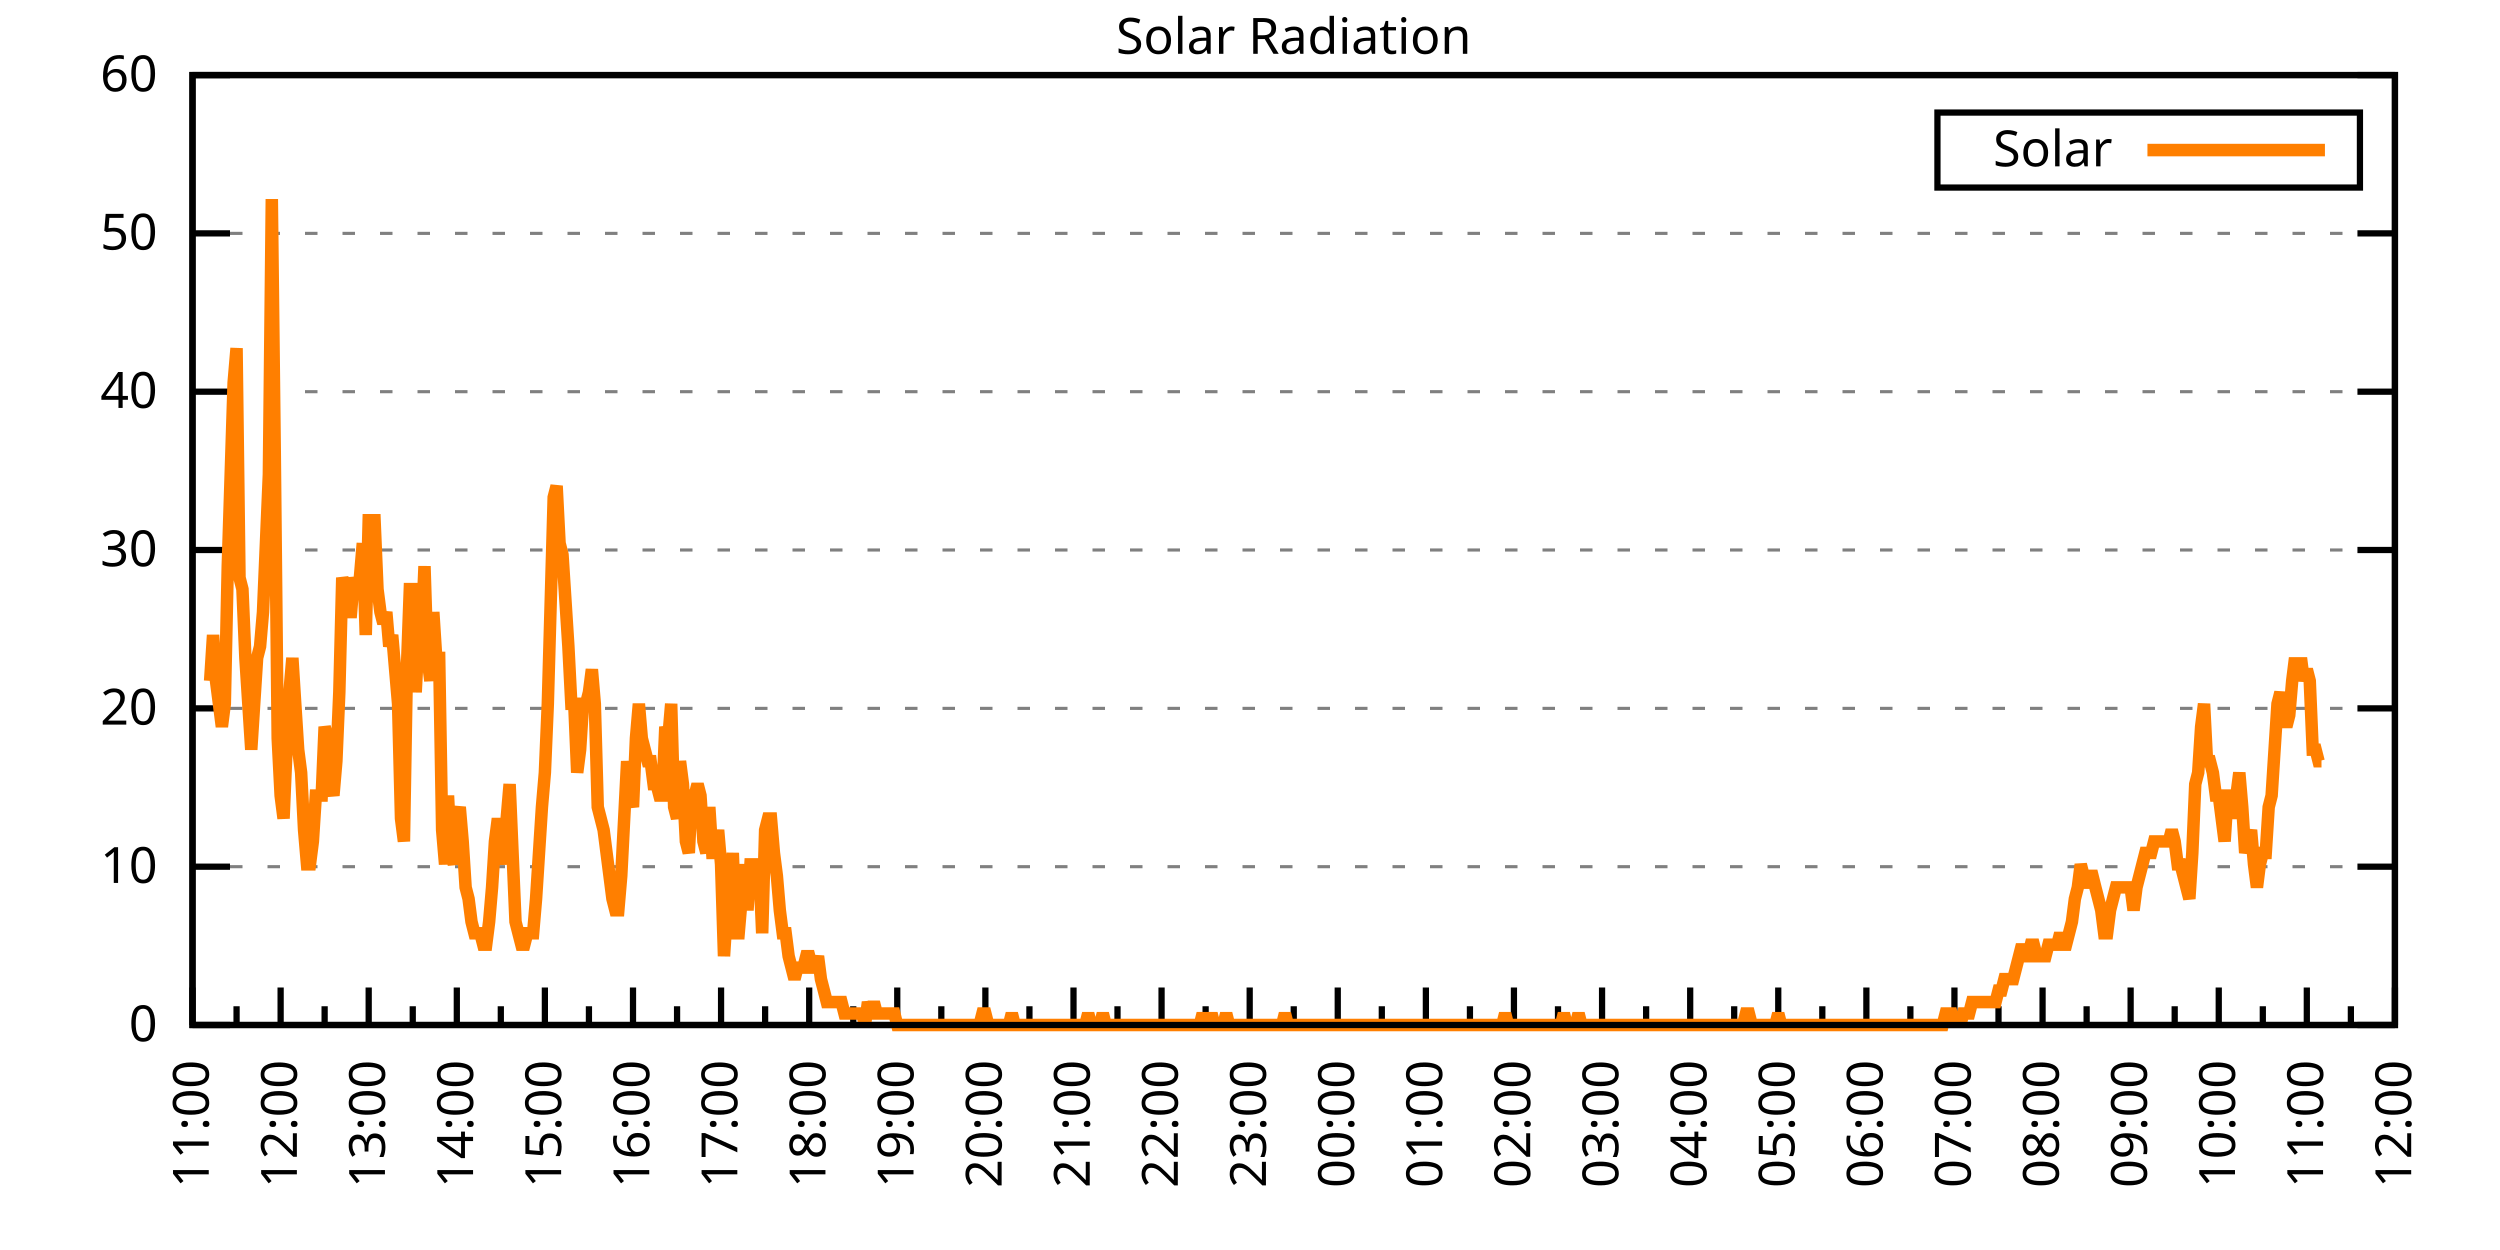
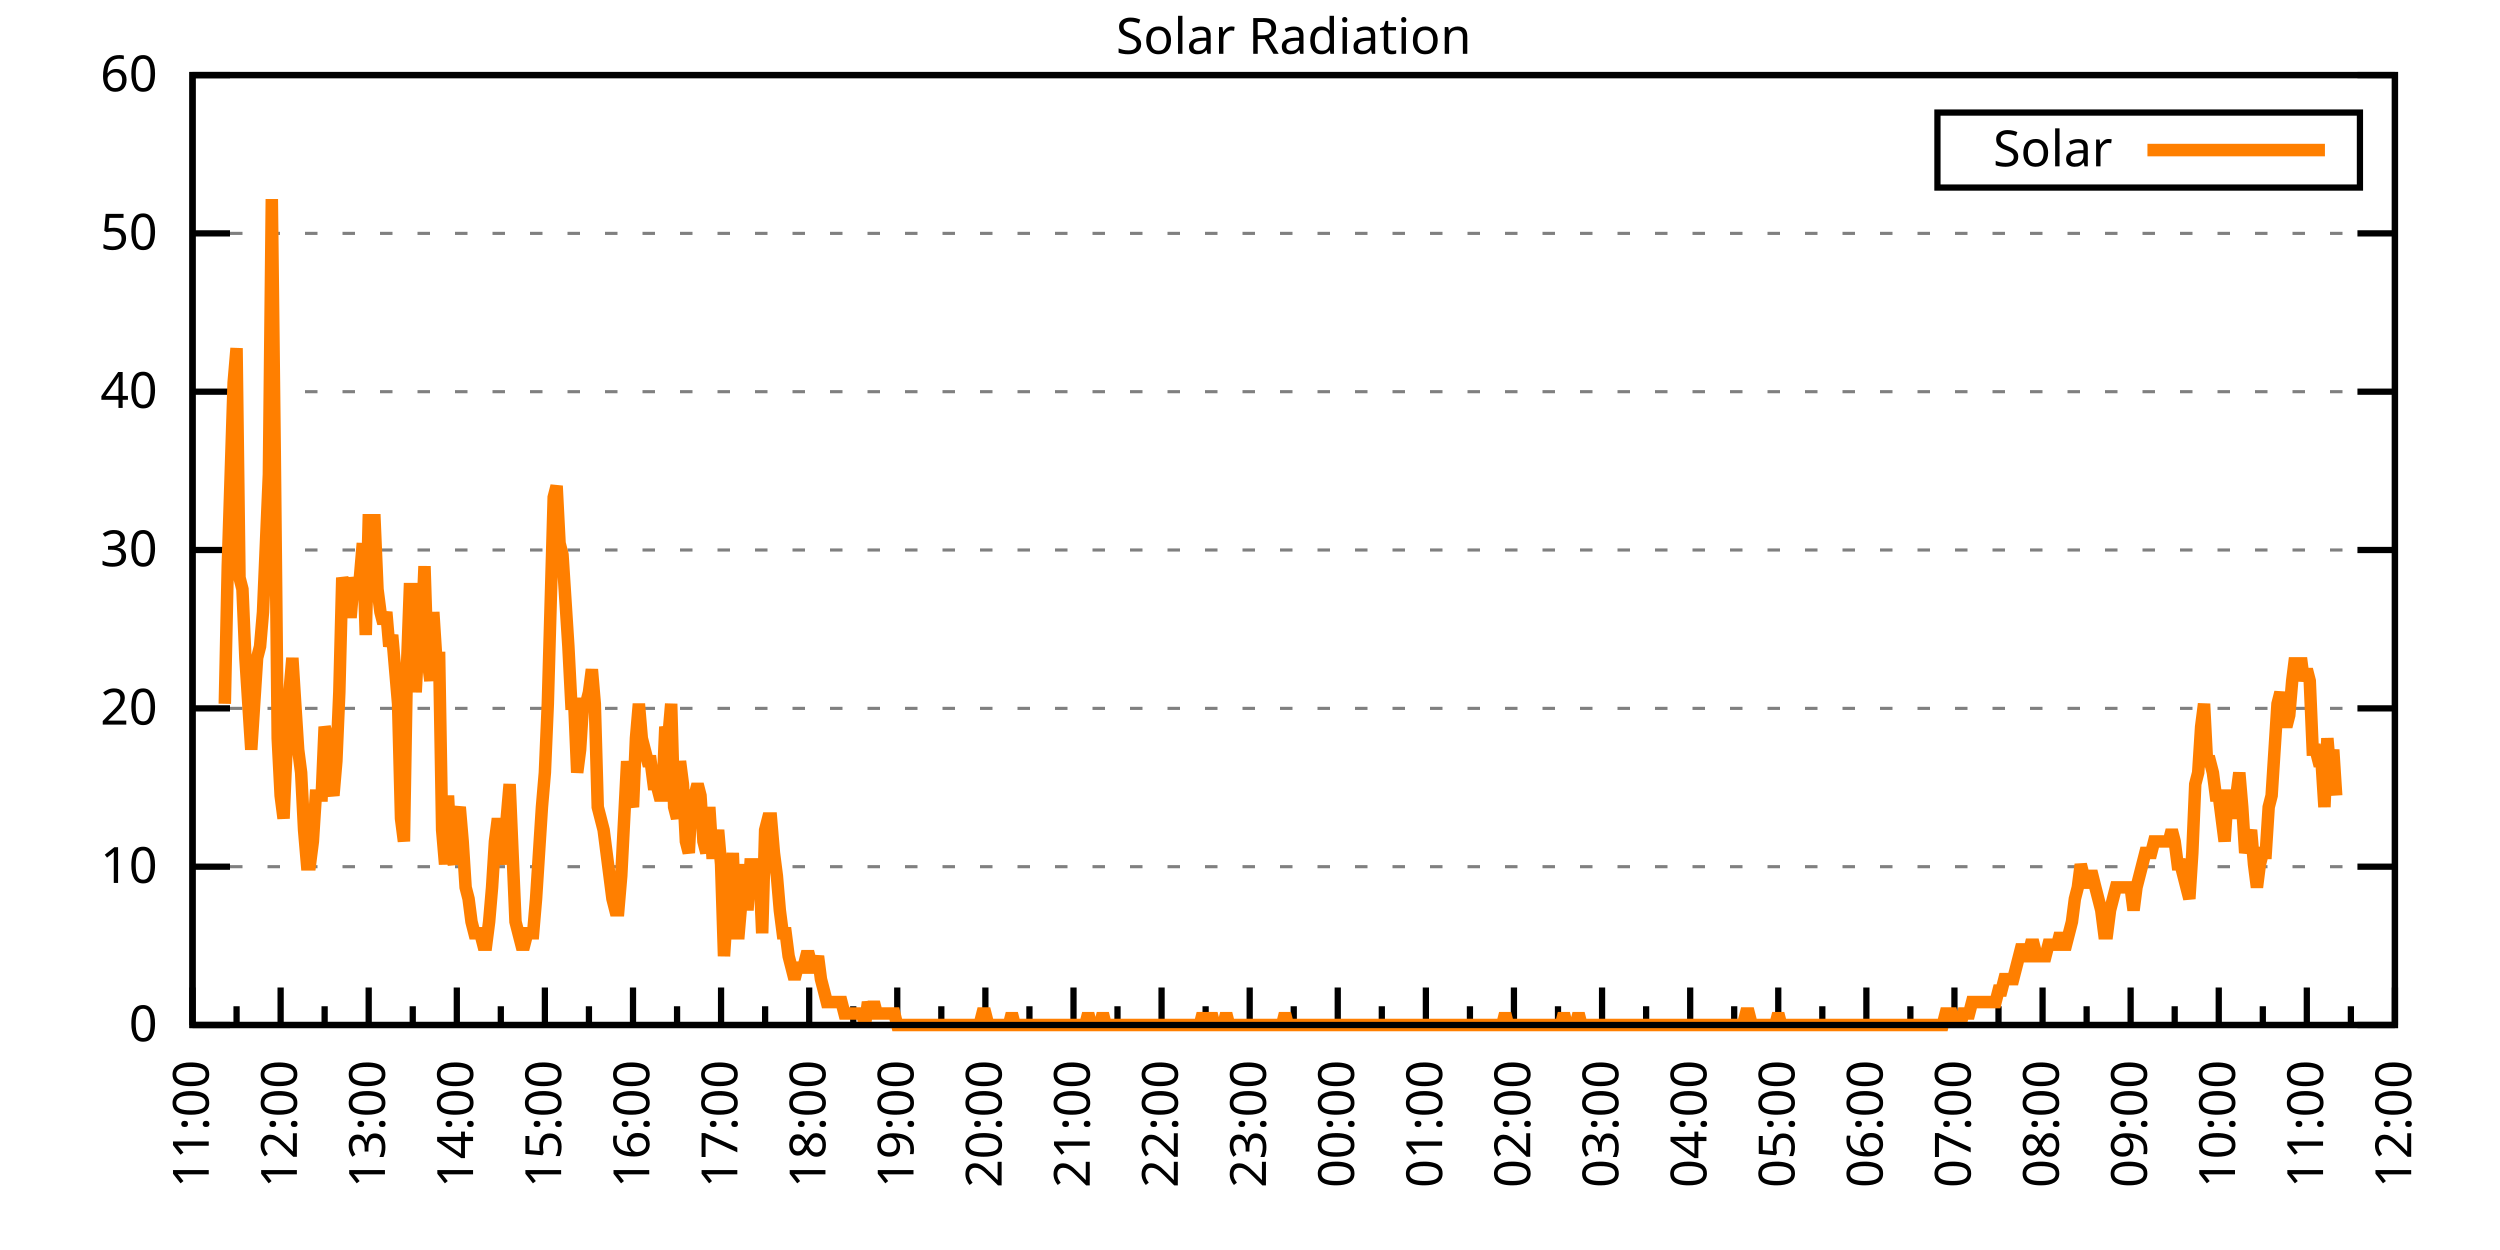
<svg xmlns="http://www.w3.org/2000/svg" xmlns:xlink="http://www.w3.org/1999/xlink" width="400" height="200" viewBox="0 0 400 200">
  <g id="gnuplot_canvas">
    <rect x="0" y="0" width="400" height="200" fill="none" />
    <defs>
      <circle id="gpDot" r="0.5" stroke-width="0.5" stroke="currentColor" />
      <path id="gpPt0" stroke-width="0.333" stroke="currentColor" d="M-1,0 h2 M0,-1 v2" />
      <path id="gpPt1" stroke-width="0.333" stroke="currentColor" d="M-1,-1 L1,1 M1,-1 L-1,1" />
      <path id="gpPt2" stroke-width="0.333" stroke="currentColor" d="M-1,0 L1,0 M0,-1 L0,1 M-1,-1 L1,1 M-1,1 L1,-1" />
      <rect id="gpPt3" stroke-width="0.333" stroke="currentColor" x="-1" y="-1" width="2" height="2" />
      <rect id="gpPt4" stroke-width="0.333" stroke="currentColor" fill="currentColor" x="-1" y="-1" width="2" height="2" />
      <circle id="gpPt5" stroke-width="0.333" stroke="currentColor" cx="0" cy="0" r="1" />
      <use xlink:href="#gpPt5" id="gpPt6" fill="currentColor" stroke="none" />
      <path id="gpPt7" stroke-width="0.333" stroke="currentColor" d="M0,-1.33 L-1.33,0.67 L1.33,0.67 z" />
      <use xlink:href="#gpPt7" id="gpPt8" fill="currentColor" stroke="none" />
      <use xlink:href="#gpPt7" id="gpPt9" stroke="currentColor" transform="rotate(180)" />
      <use xlink:href="#gpPt9" id="gpPt10" fill="currentColor" stroke="none" />
      <use xlink:href="#gpPt3" id="gpPt11" stroke="currentColor" transform="rotate(45)" />
      <use xlink:href="#gpPt11" id="gpPt12" fill="currentColor" stroke="none" />
      <path id="gpPt13" stroke-width="0.333" stroke="currentColor" d="M0,1.330 L1.265,0.411 L0.782,-1.067 L-0.782,-1.076 L-1.265,0.411 z" />
      <use xlink:href="#gpPt13" id="gpPt14" fill="currentColor" stroke="none" />
      <filter id="textbox" filterUnits="objectBoundingBox" x="0" y="0" height="1" width="1">
        <feFlood flood-color="white" flood-opacity="1" result="bgnd" />
        <feComposite in="SourceGraphic" in2="bgnd" operator="atop" />
      </filter>
      <filter id="greybox" filterUnits="objectBoundingBox" x="0" y="0" height="1" width="1">
        <feFlood flood-color="lightgrey" flood-opacity="1" result="grey" />
        <feComposite in="SourceGraphic" in2="grey" operator="atop" />
      </filter>
    </defs>
    <g fill="none" color="white" stroke="currentColor" stroke-width="1.00" stroke-linecap="butt" stroke-linejoin="miter">
</g>
    <g fill="none" color="black" stroke="currentColor" stroke-width="1.00" stroke-linecap="butt" stroke-linejoin="miter">
      <g stroke="none" shape-rendering="crispEdges">
        <polygon fill="rgb(255, 255, 255)" points="30.80,164.00 383.18,164.00 383.18,12.02 30.80,12.02 " />
      </g>
    </g>
    <g fill="none" color="black" stroke="currentColor" stroke-width="1.00" stroke-linecap="butt" stroke-linejoin="miter">
</g>
    <g fill="none" color="black" stroke="black" stroke-width="0.50" stroke-linecap="butt" stroke-linejoin="miter">
</g>
    <g fill="none" color="gray" stroke="currentColor" stroke-width="0.50" stroke-linecap="butt" stroke-linejoin="miter">
      <path stroke="gray" stroke-dasharray="2,4" class="gridline" d="M30.80,164.00 L383.19,164.00  " />
    </g>
    <g fill="none" color="gray" stroke="gray" stroke-width="1.00" stroke-linecap="butt" stroke-linejoin="miter">
</g>
    <g fill="none" color="black" stroke="currentColor" stroke-width="1.00" stroke-linecap="butt" stroke-linejoin="miter">
      <path stroke="black" d="M30.80,164.00 L36.80,164.00 M383.19,164.00 L377.19,164.00  " />
      <g transform="translate(25.20,166.60)" stroke="none" fill="black" font-family="Sans" font-size="8.00" text-anchor="end">
        <text>
          <tspan font-family="Sans"> 0</tspan>
        </text>
      </g>
    </g>
    <g fill="none" color="black" stroke="currentColor" stroke-width="1.00" stroke-linecap="butt" stroke-linejoin="miter">
</g>
    <g fill="none" color="black" stroke="black" stroke-width="0.50" stroke-linecap="butt" stroke-linejoin="miter">
</g>
    <g fill="none" color="gray" stroke="currentColor" stroke-width="0.50" stroke-linecap="butt" stroke-linejoin="miter">
      <path stroke="gray" stroke-dasharray="2,4" class="gridline" d="M30.80,138.67 L383.19,138.67  " />
    </g>
    <g fill="none" color="gray" stroke="gray" stroke-width="1.00" stroke-linecap="butt" stroke-linejoin="miter">
</g>
    <g fill="none" color="black" stroke="currentColor" stroke-width="1.00" stroke-linecap="butt" stroke-linejoin="miter">
      <path stroke="black" d="M30.80,138.67 L36.80,138.67 M383.19,138.67 L377.19,138.67  " />
      <g transform="translate(25.20,141.27)" stroke="none" fill="black" font-family="Sans" font-size="8.00" text-anchor="end">
        <text>
          <tspan font-family="Sans"> 10</tspan>
        </text>
      </g>
    </g>
    <g fill="none" color="black" stroke="currentColor" stroke-width="1.00" stroke-linecap="butt" stroke-linejoin="miter">
</g>
    <g fill="none" color="black" stroke="black" stroke-width="0.50" stroke-linecap="butt" stroke-linejoin="miter">
</g>
    <g fill="none" color="gray" stroke="currentColor" stroke-width="0.50" stroke-linecap="butt" stroke-linejoin="miter">
      <path stroke="gray" stroke-dasharray="2,4" class="gridline" d="M30.80,113.34 L383.19,113.34  " />
    </g>
    <g fill="none" color="gray" stroke="gray" stroke-width="1.00" stroke-linecap="butt" stroke-linejoin="miter">
</g>
    <g fill="none" color="black" stroke="currentColor" stroke-width="1.00" stroke-linecap="butt" stroke-linejoin="miter">
      <path stroke="black" d="M30.80,113.34 L36.80,113.34 M383.19,113.34 L377.19,113.34  " />
      <g transform="translate(25.20,115.94)" stroke="none" fill="black" font-family="Sans" font-size="8.00" text-anchor="end">
        <text>
          <tspan font-family="Sans"> 20</tspan>
        </text>
      </g>
    </g>
    <g fill="none" color="black" stroke="currentColor" stroke-width="1.00" stroke-linecap="butt" stroke-linejoin="miter">
</g>
    <g fill="none" color="black" stroke="black" stroke-width="0.50" stroke-linecap="butt" stroke-linejoin="miter">
</g>
    <g fill="none" color="gray" stroke="currentColor" stroke-width="0.50" stroke-linecap="butt" stroke-linejoin="miter">
      <path stroke="gray" stroke-dasharray="2,4" class="gridline" d="M30.80,88.00 L383.19,88.00  " />
    </g>
    <g fill="none" color="gray" stroke="gray" stroke-width="1.00" stroke-linecap="butt" stroke-linejoin="miter">
</g>
    <g fill="none" color="black" stroke="currentColor" stroke-width="1.00" stroke-linecap="butt" stroke-linejoin="miter">
      <path stroke="black" d="M30.80,88.00 L36.80,88.00 M383.19,88.00 L377.19,88.00  " />
      <g transform="translate(25.20,90.60)" stroke="none" fill="black" font-family="Sans" font-size="8.00" text-anchor="end">
        <text>
          <tspan font-family="Sans"> 30</tspan>
        </text>
      </g>
    </g>
    <g fill="none" color="black" stroke="currentColor" stroke-width="1.00" stroke-linecap="butt" stroke-linejoin="miter">
</g>
    <g fill="none" color="black" stroke="black" stroke-width="0.50" stroke-linecap="butt" stroke-linejoin="miter">
</g>
    <g fill="none" color="gray" stroke="currentColor" stroke-width="0.50" stroke-linecap="butt" stroke-linejoin="miter">
      <path stroke="gray" stroke-dasharray="2,4" class="gridline" d="M30.80,62.67 L383.19,62.67  " />
    </g>
    <g fill="none" color="gray" stroke="gray" stroke-width="1.00" stroke-linecap="butt" stroke-linejoin="miter">
</g>
    <g fill="none" color="black" stroke="currentColor" stroke-width="1.00" stroke-linecap="butt" stroke-linejoin="miter">
      <path stroke="black" d="M30.80,62.67 L36.80,62.67 M383.19,62.67 L377.19,62.67  " />
      <g transform="translate(25.20,65.27)" stroke="none" fill="black" font-family="Sans" font-size="8.00" text-anchor="end">
        <text>
          <tspan font-family="Sans"> 40</tspan>
        </text>
      </g>
    </g>
    <g fill="none" color="black" stroke="currentColor" stroke-width="1.00" stroke-linecap="butt" stroke-linejoin="miter">
</g>
    <g fill="none" color="black" stroke="black" stroke-width="0.50" stroke-linecap="butt" stroke-linejoin="miter">
</g>
    <g fill="none" color="gray" stroke="currentColor" stroke-width="0.50" stroke-linecap="butt" stroke-linejoin="miter">
      <path stroke="gray" stroke-dasharray="2,4" class="gridline" d="M30.80,37.34 L383.19,37.34  " />
    </g>
    <g fill="none" color="gray" stroke="gray" stroke-width="1.00" stroke-linecap="butt" stroke-linejoin="miter">
</g>
    <g fill="none" color="black" stroke="currentColor" stroke-width="1.00" stroke-linecap="butt" stroke-linejoin="miter">
      <path stroke="black" d="M30.80,37.34 L36.80,37.34 M383.19,37.34 L377.19,37.34  " />
      <g transform="translate(25.20,39.94)" stroke="none" fill="black" font-family="Sans" font-size="8.00" text-anchor="end">
        <text>
          <tspan font-family="Sans"> 50</tspan>
        </text>
      </g>
    </g>
    <g fill="none" color="black" stroke="currentColor" stroke-width="1.00" stroke-linecap="butt" stroke-linejoin="miter">
</g>
    <g fill="none" color="black" stroke="black" stroke-width="0.50" stroke-linecap="butt" stroke-linejoin="miter">
</g>
    <g fill="none" color="gray" stroke="currentColor" stroke-width="0.50" stroke-linecap="butt" stroke-linejoin="miter">
      <path stroke="gray" stroke-dasharray="2,4" class="gridline" d="M30.80,12.01 L383.19,12.01  " />
    </g>
    <g fill="none" color="gray" stroke="gray" stroke-width="1.00" stroke-linecap="butt" stroke-linejoin="miter">
</g>
    <g fill="none" color="black" stroke="currentColor" stroke-width="1.00" stroke-linecap="butt" stroke-linejoin="miter">
      <path stroke="black" d="M30.80,12.01 L36.80,12.01 M383.19,12.01 L377.19,12.01  " />
      <g transform="translate(25.20,14.61)" stroke="none" fill="black" font-family="Sans" font-size="8.00" text-anchor="end">
        <text>
          <tspan font-family="Sans"> 60</tspan>
        </text>
      </g>
    </g>
    <g fill="none" color="black" stroke="currentColor" stroke-width="1.00" stroke-linecap="butt" stroke-linejoin="miter">
      <path stroke="black" d="M30.80,164.00 L30.80,158.00  " />
      <g transform="translate(33.40,169.60) rotate(270)" stroke="none" fill="black" font-family="Sans" font-size="8.00" text-anchor="end">
        <text>
          <tspan font-family="Sans">11:00</tspan>
        </text>
      </g>
    </g>
    <g fill="none" color="black" stroke="currentColor" stroke-width="1.00" stroke-linecap="butt" stroke-linejoin="miter">
      <path stroke="black" d="M37.85,164.00 L37.85,161.00 M44.90,164.00 L44.90,158.00  " />
      <g transform="translate(47.50,169.60) rotate(270)" stroke="none" fill="black" font-family="Sans" font-size="8.00" text-anchor="end">
        <text>
          <tspan font-family="Sans">12:00</tspan>
        </text>
      </g>
    </g>
    <g fill="none" color="black" stroke="currentColor" stroke-width="1.00" stroke-linecap="butt" stroke-linejoin="miter">
      <path stroke="black" d="M51.94,164.00 L51.94,161.00 M58.99,164.00 L58.99,158.00  " />
      <g transform="translate(61.59,169.60) rotate(270)" stroke="none" fill="black" font-family="Sans" font-size="8.00" text-anchor="end">
        <text>
          <tspan font-family="Sans">13:00</tspan>
        </text>
      </g>
    </g>
    <g fill="none" color="black" stroke="currentColor" stroke-width="1.00" stroke-linecap="butt" stroke-linejoin="miter">
      <path stroke="black" d="M66.04,164.00 L66.04,161.00 M73.09,164.00 L73.09,158.00  " />
      <g transform="translate(75.69,169.60) rotate(270)" stroke="none" fill="black" font-family="Sans" font-size="8.00" text-anchor="end">
        <text>
          <tspan font-family="Sans">14:00</tspan>
        </text>
      </g>
    </g>
    <g fill="none" color="black" stroke="currentColor" stroke-width="1.00" stroke-linecap="butt" stroke-linejoin="miter">
      <path stroke="black" d="M80.13,164.00 L80.13,161.00 M87.18,164.00 L87.18,158.00  " />
      <g transform="translate(89.78,169.60) rotate(270)" stroke="none" fill="black" font-family="Sans" font-size="8.00" text-anchor="end">
        <text>
          <tspan font-family="Sans">15:00</tspan>
        </text>
      </g>
    </g>
    <g fill="none" color="black" stroke="currentColor" stroke-width="1.00" stroke-linecap="butt" stroke-linejoin="miter">
      <path stroke="black" d="M94.23,164.00 L94.23,161.00 M101.28,164.00 L101.28,158.00  " />
      <g transform="translate(103.88,169.60) rotate(270)" stroke="none" fill="black" font-family="Sans" font-size="8.00" text-anchor="end">
        <text>
          <tspan font-family="Sans">16:00</tspan>
        </text>
      </g>
    </g>
    <g fill="none" color="black" stroke="currentColor" stroke-width="1.00" stroke-linecap="butt" stroke-linejoin="miter">
      <path stroke="black" d="M108.33,164.00 L108.33,161.00 M115.37,164.00 L115.37,158.00  " />
      <g transform="translate(117.97,169.60) rotate(270)" stroke="none" fill="black" font-family="Sans" font-size="8.00" text-anchor="end">
        <text>
          <tspan font-family="Sans">17:00</tspan>
        </text>
      </g>
    </g>
    <g fill="none" color="black" stroke="currentColor" stroke-width="1.00" stroke-linecap="butt" stroke-linejoin="miter">
      <path stroke="black" d="M122.42,164.00 L122.42,161.00 M129.47,164.00 L129.47,158.00  " />
      <g transform="translate(132.07,169.60) rotate(270)" stroke="none" fill="black" font-family="Sans" font-size="8.00" text-anchor="end">
        <text>
          <tspan font-family="Sans">18:00</tspan>
        </text>
      </g>
    </g>
    <g fill="none" color="black" stroke="currentColor" stroke-width="1.00" stroke-linecap="butt" stroke-linejoin="miter">
      <path stroke="black" d="M136.52,164.00 L136.52,161.00 M143.56,164.00 L143.56,158.00  " />
      <g transform="translate(146.16,169.60) rotate(270)" stroke="none" fill="black" font-family="Sans" font-size="8.00" text-anchor="end">
        <text>
          <tspan font-family="Sans">19:00</tspan>
        </text>
      </g>
    </g>
    <g fill="none" color="black" stroke="currentColor" stroke-width="1.00" stroke-linecap="butt" stroke-linejoin="miter">
      <path stroke="black" d="M150.61,164.00 L150.61,161.00 M157.66,164.00 L157.66,158.00  " />
      <g transform="translate(160.26,169.60) rotate(270)" stroke="none" fill="black" font-family="Sans" font-size="8.00" text-anchor="end">
        <text>
          <tspan font-family="Sans">20:00</tspan>
        </text>
      </g>
    </g>
    <g fill="none" color="black" stroke="currentColor" stroke-width="1.00" stroke-linecap="butt" stroke-linejoin="miter">
      <path stroke="black" d="M164.71,164.00 L164.71,161.00 M171.76,164.00 L171.76,158.00  " />
      <g transform="translate(174.36,169.60) rotate(270)" stroke="none" fill="black" font-family="Sans" font-size="8.00" text-anchor="end">
        <text>
          <tspan font-family="Sans">21:00</tspan>
        </text>
      </g>
    </g>
    <g fill="none" color="black" stroke="currentColor" stroke-width="1.00" stroke-linecap="butt" stroke-linejoin="miter">
      <path stroke="black" d="M178.80,164.00 L178.80,161.00 M185.85,164.00 L185.85,158.00  " />
      <g transform="translate(188.45,169.60) rotate(270)" stroke="none" fill="black" font-family="Sans" font-size="8.00" text-anchor="end">
        <text>
          <tspan font-family="Sans">22:00</tspan>
        </text>
      </g>
    </g>
    <g fill="none" color="black" stroke="currentColor" stroke-width="1.00" stroke-linecap="butt" stroke-linejoin="miter">
      <path stroke="black" d="M192.90,164.00 L192.90,161.00 M199.95,164.00 L199.95,158.00  " />
      <g transform="translate(202.55,169.60) rotate(270)" stroke="none" fill="black" font-family="Sans" font-size="8.00" text-anchor="end">
        <text>
          <tspan font-family="Sans">23:00</tspan>
        </text>
      </g>
    </g>
    <g fill="none" color="black" stroke="currentColor" stroke-width="1.00" stroke-linecap="butt" stroke-linejoin="miter">
      <path stroke="black" d="M207.00,164.00 L207.00,161.00 M214.04,164.00 L214.04,158.00  " />
      <g transform="translate(216.64,169.60) rotate(270)" stroke="none" fill="black" font-family="Sans" font-size="8.00" text-anchor="end">
        <text>
          <tspan font-family="Sans">00:00</tspan>
        </text>
      </g>
    </g>
    <g fill="none" color="black" stroke="currentColor" stroke-width="1.00" stroke-linecap="butt" stroke-linejoin="miter">
      <path stroke="black" d="M221.09,164.00 L221.09,161.00 M228.14,164.00 L228.14,158.00  " />
      <g transform="translate(230.74,169.60) rotate(270)" stroke="none" fill="black" font-family="Sans" font-size="8.00" text-anchor="end">
        <text>
          <tspan font-family="Sans">01:00</tspan>
        </text>
      </g>
    </g>
    <g fill="none" color="black" stroke="currentColor" stroke-width="1.00" stroke-linecap="butt" stroke-linejoin="miter">
      <path stroke="black" d="M235.19,164.00 L235.19,161.00 M242.23,164.00 L242.23,158.00  " />
      <g transform="translate(244.83,169.60) rotate(270)" stroke="none" fill="black" font-family="Sans" font-size="8.00" text-anchor="end">
        <text>
          <tspan font-family="Sans">02:00</tspan>
        </text>
      </g>
    </g>
    <g fill="none" color="black" stroke="currentColor" stroke-width="1.00" stroke-linecap="butt" stroke-linejoin="miter">
      <path stroke="black" d="M249.28,164.00 L249.28,161.00 M256.33,164.00 L256.33,158.00  " />
      <g transform="translate(258.93,169.60) rotate(270)" stroke="none" fill="black" font-family="Sans" font-size="8.00" text-anchor="end">
        <text>
          <tspan font-family="Sans">03:00</tspan>
        </text>
      </g>
    </g>
    <g fill="none" color="black" stroke="currentColor" stroke-width="1.00" stroke-linecap="butt" stroke-linejoin="miter">
      <path stroke="black" d="M263.38,164.00 L263.38,161.00 M270.43,164.00 L270.43,158.00  " />
      <g transform="translate(273.03,169.60) rotate(270)" stroke="none" fill="black" font-family="Sans" font-size="8.00" text-anchor="end">
        <text>
          <tspan font-family="Sans">04:00</tspan>
        </text>
      </g>
    </g>
    <g fill="none" color="black" stroke="currentColor" stroke-width="1.00" stroke-linecap="butt" stroke-linejoin="miter">
      <path stroke="black" d="M277.47,164.00 L277.47,161.00 M284.52,164.00 L284.52,158.00  " />
      <g transform="translate(287.12,169.60) rotate(270)" stroke="none" fill="black" font-family="Sans" font-size="8.00" text-anchor="end">
        <text>
          <tspan font-family="Sans">05:00</tspan>
        </text>
      </g>
    </g>
    <g fill="none" color="black" stroke="currentColor" stroke-width="1.00" stroke-linecap="butt" stroke-linejoin="miter">
      <path stroke="black" d="M291.57,164.00 L291.57,161.00 M298.62,164.00 L298.62,158.00  " />
      <g transform="translate(301.22,169.60) rotate(270)" stroke="none" fill="black" font-family="Sans" font-size="8.00" text-anchor="end">
        <text>
          <tspan font-family="Sans">06:00</tspan>
        </text>
      </g>
    </g>
    <g fill="none" color="black" stroke="currentColor" stroke-width="1.00" stroke-linecap="butt" stroke-linejoin="miter">
      <path stroke="black" d="M305.66,164.00 L305.66,161.00 M312.71,164.00 L312.71,158.00  " />
      <g transform="translate(315.31,169.60) rotate(270)" stroke="none" fill="black" font-family="Sans" font-size="8.00" text-anchor="end">
        <text>
          <tspan font-family="Sans">07:00</tspan>
        </text>
      </g>
    </g>
    <g fill="none" color="black" stroke="currentColor" stroke-width="1.00" stroke-linecap="butt" stroke-linejoin="miter">
      <path stroke="black" d="M319.76,164.00 L319.76,161.00 M326.81,164.00 L326.81,158.00  " />
      <g transform="translate(329.41,169.60) rotate(270)" stroke="none" fill="black" font-family="Sans" font-size="8.00" text-anchor="end">
        <text>
          <tspan font-family="Sans">08:00</tspan>
        </text>
      </g>
    </g>
    <g fill="none" color="black" stroke="currentColor" stroke-width="1.00" stroke-linecap="butt" stroke-linejoin="miter">
      <path stroke="black" d="M333.86,164.00 L333.86,161.00 M340.90,164.00 L340.90,158.00  " />
      <g transform="translate(343.50,169.60) rotate(270)" stroke="none" fill="black" font-family="Sans" font-size="8.00" text-anchor="end">
        <text>
          <tspan font-family="Sans">09:00</tspan>
        </text>
      </g>
    </g>
    <g fill="none" color="black" stroke="currentColor" stroke-width="1.00" stroke-linecap="butt" stroke-linejoin="miter">
      <path stroke="black" d="M347.95,164.00 L347.95,161.00 M355.00,164.00 L355.00,158.00  " />
      <g transform="translate(357.60,169.60) rotate(270)" stroke="none" fill="black" font-family="Sans" font-size="8.00" text-anchor="end">
        <text>
          <tspan font-family="Sans">10:00</tspan>
        </text>
      </g>
    </g>
    <g fill="none" color="black" stroke="currentColor" stroke-width="1.00" stroke-linecap="butt" stroke-linejoin="miter">
      <path stroke="black" d="M362.05,164.00 L362.05,161.00 M369.09,164.00 L369.09,158.00  " />
      <g transform="translate(371.69,169.60) rotate(270)" stroke="none" fill="black" font-family="Sans" font-size="8.00" text-anchor="end">
        <text>
          <tspan font-family="Sans">11:00</tspan>
        </text>
      </g>
    </g>
    <g fill="none" color="black" stroke="currentColor" stroke-width="1.00" stroke-linecap="butt" stroke-linejoin="miter">
      <path stroke="black" d="M376.14,164.00 L376.14,161.00 M383.19,164.00 L383.19,158.00  " />
      <g transform="translate(385.79,169.60) rotate(270)" stroke="none" fill="black" font-family="Sans" font-size="8.00" text-anchor="end">
        <text>
          <tspan font-family="Sans">12:00</tspan>
        </text>
      </g>
    </g>
    <g fill="none" color="black" stroke="currentColor" stroke-width="1.00" stroke-linecap="butt" stroke-linejoin="miter">
</g>
    <g fill="none" color="black" stroke="currentColor" stroke-width="1.00" stroke-linecap="butt" stroke-linejoin="miter">
      <path stroke="black" d="M30.80,12.01 L30.80,164.00 L383.19,164.00 L383.19,12.01 L30.80,12.01 Z  " />
    </g>
    <g fill="none" color="black" stroke="currentColor" stroke-width="1.00" stroke-linecap="butt" stroke-linejoin="miter">
      <g transform="translate(6.80,88.01) rotate(270)" stroke="none" fill="black" font-family="Sans" font-size="8.00" text-anchor="middle">
        <text />
      </g>
    </g>
    <g fill="none" color="black" stroke="currentColor" stroke-width="1.00" stroke-linecap="butt" stroke-linejoin="miter">
</g>
    <g fill="none" color="black" stroke="currentColor" stroke-width="1.00" stroke-linecap="butt" stroke-linejoin="miter">
      <path stroke="black" d="M309.99,30.01 L309.99,18.01 L377.59,18.01 L377.59,30.01 L309.99,30.01 Z  " />
    </g>
    <g id="Solar_Radiation_plot_1">
      <g fill="none" color="white" stroke="black" stroke-width="2.00" stroke-linecap="butt" stroke-linejoin="miter">
</g>
      <g fill="none" color="black" stroke="currentColor" stroke-width="2.00" stroke-linecap="butt" stroke-linejoin="miter">
        <g transform="translate(337.99,26.61)" stroke="none" fill="black" font-family="Sans" font-size="8.00" text-anchor="end">
          <text>
            <tspan font-family="Sans">Solar</tspan>
          </text>
        </g>
      </g>
      <g fill="none" color="black" stroke="currentColor" stroke-width="2.00" stroke-linecap="butt" stroke-linejoin="miter">
-         <path stroke="rgb(255, 127,   0)" d="M343.59,24.01 L371.99,24.01 M33.62,108.94 L34.09,101.60 L34.56,108.94 L35.03,112.61 L35.50,116.28 L35.97,112.61   L36.44,90.59 L36.91,75.90 L37.38,61.22 L37.85,55.71 L38.32,92.42 L38.79,94.26 L39.26,105.27 L39.73,112.61   L40.20,119.95 L40.67,112.61 L41.14,105.27 L41.61,103.43 L42.08,97.93 L42.55,86.91 L43.02,75.90 L43.49,31.85   L43.96,72.23 L44.43,118.12 L44.90,127.29 L45.37,130.96 L45.84,119.95 L46.31,110.77 L46.78,105.27 L47.24,112.61   L47.71,119.95 L48.18,123.62 L48.65,132.80 L49.12,138.30 L49.59,138.30 L50.06,134.63 L50.53,127.29 L51.00,127.29   L51.47,127.29 L51.94,116.28 L52.41,118.12 L52.88,125.46 L53.35,127.29 L53.82,121.79 L54.29,110.77 L54.76,92.42   L55.23,94.26 L55.70,97.93 L56.17,97.93 L56.64,92.42 L57.11,94.26 L57.58,92.42 L58.05,86.91 L58.52,101.60   L58.99,83.24 L59.46,83.24 L59.93,83.24 L60.40,94.26 L60.87,97.93 L61.34,99.76 L61.81,97.93 L62.28,103.43   L62.75,101.60 L63.22,107.10 L63.69,112.61 L64.16,130.96 L64.63,134.63 L65.10,107.10 L65.57,94.26 L66.04,94.26   L66.51,110.77 L66.98,101.60 L67.45,101.60 L67.92,90.59 L68.39,105.27 L68.86,108.94 L69.33,97.93 L69.80,105.27   L70.27,105.27 L70.74,132.80 L71.21,138.30 L71.68,127.29 L72.15,136.47 L72.62,138.30 L73.09,130.96 L73.56,129.13   L74.03,134.63 L74.50,141.98 L74.97,143.81 L75.44,147.48 L75.91,149.32 L76.38,149.32 L76.85,149.32 L77.32,151.15   L77.79,151.15 L78.26,147.48 L78.73,141.98 L79.19,134.63 L79.66,130.96 L80.13,134.63 L80.60,138.30 L81.07,130.96   L81.54,125.46 L82.01,136.47 L82.48,147.48 L82.95,149.32 L83.42,151.15 L83.89,151.15 L84.36,149.32 L84.83,149.32   L85.30,149.32 L85.77,143.81 L86.24,136.47 L86.71,129.13 L87.18,123.62 L87.65,112.61 L88.12,96.09 L88.59,79.57   L89.06,77.74 L89.53,86.91 L90.00,88.75 L90.47,96.09 L90.94,103.43 L91.41,112.61 L91.88,112.61 L92.35,123.62   L92.82,119.95 L93.29,112.61 L93.76,112.61 L94.23,110.77 L94.70,107.10 L95.17,112.61 L95.64,129.13 L96.11,130.96   L96.58,132.80 L97.05,136.47 L97.52,140.14 L97.99,143.81 L98.46,145.65 L98.93,145.65 L99.40,140.14 L99.87,130.96   L100.34,121.79 L100.81,127.29 L101.28,129.13 L101.75,118.12 L102.22,112.61 L102.69,118.12 L103.16,119.95 L103.63,121.79   L104.10,121.79 L104.57,125.46 L105.04,125.46 L105.51,127.29 L105.98,127.29 L106.45,116.28 L106.92,118.12 L107.39,112.61   L107.86,129.13 L108.33,130.96 L108.80,121.79 L109.27,125.46 L109.74,134.63 L110.21,136.47 L110.68,127.29 L111.14,127.29   L111.61,125.46 L112.08,127.29 L112.55,134.63 L113.02,136.47 L113.49,129.13 L113.96,136.47 L114.43,136.47 L114.90,132.80   L115.37,138.30 L115.84,152.99 L116.31,145.65 L116.78,143.81 L117.25,136.47 L117.72,149.32 L118.19,149.32 L118.66,143.81   L119.13,138.30 L119.60,145.65 L120.07,138.30 L120.54,138.30 L121.01,138.30 L121.48,138.30 L121.95,149.32 L122.42,132.80   L122.89,130.96 L123.36,130.96 L123.83,136.47 L124.30,140.14 L124.77,145.65 L125.24,149.32 L125.71,149.32 L126.18,152.99   L126.65,154.82 L127.12,156.66 L127.59,154.82 L128.06,154.82 L128.53,154.82 L129.00,152.99 L129.47,152.99 L129.94,154.82   L130.41,154.82 L130.88,152.99 L131.35,156.66 L131.82,158.49 L132.29,160.33 L132.76,160.33 L133.23,160.33 L133.70,160.33   L134.17,160.33 L134.64,160.33 L135.11,162.16 L135.58,162.16 L136.05,162.16 L136.52,162.16 L136.99,162.16 L137.46,162.16   L137.93,162.16 L138.40,164.00 L138.87,160.33 L139.34,162.16 L139.81,160.33 L140.28,162.16 L140.75,162.16 L141.22,162.16   L141.69,162.16 L142.16,162.16 L142.63,162.16 L143.09,162.16 L143.56,164.00 L144.03,164.00 L144.50,164.00 L144.97,164.00   L145.44,164.00 L145.91,164.00 L146.38,164.00 L146.85,164.00 L147.32,164.00 L147.79,164.00 L148.26,164.00 L148.73,164.00   L149.20,164.00 L149.67,164.00 L150.14,164.00 L150.61,164.00 L151.08,164.00 L151.55,164.00 L152.02,164.00 L152.49,164.00   L152.96,164.00 L153.43,164.00 L153.90,164.00 L154.37,164.00 L154.84,164.00 L155.31,164.00 L155.78,164.00 L156.25,164.00   L156.72,164.00 L157.19,162.16 L157.66,162.16 L158.13,164.00 L158.60,164.00 L159.07,164.00 L159.54,164.00 L160.01,164.00   L160.48,164.00 L160.95,164.00 L161.42,164.00 L161.89,162.16 L162.36,164.00 L162.83,164.00 L163.30,164.00 L163.77,164.00   L164.24,164.00 L164.71,164.00 L165.18,164.00 L165.65,164.00 L166.12,164.00 L166.59,164.00 L167.06,164.00 L167.53,164.00   L168.00,164.00 L168.47,164.00 L168.94,164.00 L169.41,164.00 L169.88,164.00 L170.35,164.00 L170.82,164.00 L171.29,164.00   L171.76,164.00 L172.23,164.00 L172.70,164.00 L173.17,164.00 L173.64,164.00 L174.11,162.16 L174.58,164.00 L175.04,164.00   L175.51,164.00 L175.98,164.00 L176.45,162.16 L176.92,164.00 L177.39,164.00 L177.86,164.00 L178.33,164.00 L178.80,164.00   L179.27,164.00 L179.74,164.00 L180.21,164.00 L180.68,164.00 L181.15,164.00 L181.62,164.00 L182.09,164.00 L182.56,164.00   L183.03,164.00 L183.50,164.00 L183.97,164.00 L184.44,164.00 L184.91,164.00 L185.38,164.00 L185.85,164.00 L186.32,164.00   L186.79,164.00 L187.26,164.00 L187.73,164.00 L188.20,164.00 L188.67,164.00 L189.14,164.00 L189.61,164.00 L190.08,164.00   L190.55,164.00 L191.02,164.00 L191.49,164.00 L191.96,164.00 L192.43,162.16 L192.90,164.00 L193.37,164.00 L193.84,162.16   L194.31,164.00 L194.78,164.00 L195.25,164.00 L195.72,164.00 L196.19,162.16 L196.66,164.00 L197.13,164.00 L197.60,164.00   L198.07,164.00 L198.54,164.00 L199.01,164.00 L199.48,164.00 L199.95,164.00 L200.42,164.00 L200.89,164.00 L201.36,164.00   L201.83,164.00 L202.30,164.00 L202.77,164.00 L203.24,164.00 L203.71,164.00 L204.18,164.00 L204.65,164.00 L205.12,164.00   L205.59,162.16 L206.06,164.00 L206.53,164.00 L207.00,164.00 L207.46,164.00 L207.93,164.00 L208.40,164.00 L208.87,164.00   L209.34,164.00 L209.81,164.00 L210.28,164.00 L210.75,164.00 L211.22,164.00 L211.69,164.00 L212.16,164.00 L212.63,164.00   L213.10,164.00 L213.57,164.00 L214.04,164.00 L214.51,164.00 L214.98,164.00 L215.45,164.00 L215.92,164.00 L216.39,164.00   L216.86,164.00 L217.33,164.00 L217.80,164.00 L218.27,164.00 L218.74,164.00 L219.21,164.00 L219.68,164.00 L220.15,164.00   L220.62,164.00 L221.09,164.00 L221.56,164.00 L222.03,164.00 L222.50,164.00 L222.97,164.00 L223.44,164.00 L223.91,164.00   L224.38,164.00 L224.85,164.00 L225.32,164.00 L225.79,164.00 L226.26,164.00 L226.73,164.00 L227.20,164.00 L227.67,164.00   L228.14,164.00 L228.61,164.00 L229.08,164.00 L229.55,164.00 L230.02,164.00 L230.49,164.00 L230.96,164.00 L231.43,164.00   L231.90,164.00 L232.37,164.00 L232.84,164.00 L233.31,164.00 L233.78,164.00 L234.25,164.00 L234.72,164.00 L235.19,164.00   L235.66,164.00 L236.13,164.00 L236.60,164.00 L237.07,164.00 L237.54,164.00 L238.01,164.00 L238.48,164.00 L238.95,164.00   L239.41,164.00 L239.88,164.00 L240.35,164.00 L240.82,162.16 L241.29,164.00 L241.76,164.00 L242.23,164.00 L242.70,164.00   L243.17,164.00 L243.64,164.00 L244.11,164.00 L244.58,164.00 L245.05,164.00 L245.52,164.00 L245.99,164.00 L246.46,164.00   L246.93,164.00 L247.40,164.00 L247.87,164.00 L248.34,164.00 L248.81,164.00 L249.28,164.00 L249.75,164.00 L250.22,162.16   L250.69,164.00 L251.16,164.00 L251.63,164.00 L252.10,164.00 L252.57,162.16 L253.04,164.00 L253.51,164.00 L253.98,164.00   L254.45,164.00 L254.92,164.00 L255.39,164.00 L255.86,164.00 L256.33,164.00 L256.80,164.00 L257.27,164.00 L257.74,164.00   L258.21,164.00 L258.68,164.00 L259.15,164.00 L259.62,164.00 L260.09,164.00 L260.56,164.00 L261.03,164.00 L261.50,164.00   L261.97,164.00 L262.44,164.00 L262.91,164.00 L263.38,164.00 L263.85,164.00 L264.32,164.00 L264.79,164.00 L265.26,164.00   L265.73,164.00 L266.20,164.00 L266.67,164.00 L267.14,164.00 L267.61,164.00 L268.08,164.00 L268.55,164.00 L269.02,164.00   L269.49,164.00 L269.96,164.00 L270.43,164.00 L270.90,164.00 L271.36,164.00 L271.83,164.00 L272.30,164.00 L272.77,164.00   L273.24,164.00 L273.71,164.00 L274.18,164.00 L274.65,164.00 L275.12,164.00 L275.59,164.00 L276.06,164.00 L276.53,164.00   L277.00,164.00 L277.47,164.00 L277.94,164.00 L278.41,164.00 L278.88,164.00 L279.35,162.16 L279.82,162.16 L280.29,164.00   L280.76,164.00 L281.23,164.00 L281.70,164.00 L282.17,164.00 L282.64,164.00 L283.11,164.00 L283.58,164.00 L284.05,164.00   L284.52,162.16 L284.99,164.00 L285.46,164.00 L285.93,164.00 L286.40,164.00 L286.87,164.00 L287.34,164.00 L287.81,164.00   L288.28,164.00 L288.75,164.00 L289.22,164.00 L289.69,164.00 L290.16,164.00 L290.63,164.00 L291.10,164.00 L291.57,164.00   L292.04,164.00 L292.51,164.00 L292.98,164.00 L293.45,164.00 L293.92,164.00 L294.39,164.00 L294.86,164.00 L295.33,164.00   L295.80,164.00 L296.27,164.00 L296.74,164.00 L297.21,164.00 L297.68,164.00 L298.15,164.00 L298.62,164.00 L299.09,164.00   L299.56,164.00 L300.03,164.00 L300.50,164.00 L300.97,164.00 L301.44,164.00 L301.91,164.00 L302.38,164.00 L302.85,164.00   L303.31,164.00 L303.78,164.00 L304.25,164.00 L304.72,164.00 L305.19,164.00 L305.66,164.00 L306.13,164.00 L306.60,164.00   L307.07,164.00 L307.54,164.00 L308.01,164.00 L308.48,164.00 L308.95,164.00 L309.42,164.00 L309.89,164.00 L310.36,164.00   L310.83,164.00 L311.30,162.16 L311.77,162.16 L312.24,162.16 L312.71,164.00 L313.18,162.16 L313.65,164.00 L314.12,162.16   L314.59,162.16 L315.06,162.16 L315.53,160.33 L316.00,160.33 L316.47,160.33 L316.94,160.33 L317.41,160.33 L317.88,160.33   L318.35,160.33 L318.82,160.33 L319.29,160.33 L319.76,158.49 L320.23,158.49 L320.70,156.66 L321.17,156.66 L321.64,156.66   L322.11,156.66 L322.58,154.82 L323.05,152.99 L323.52,151.15 L323.99,152.99 L324.46,152.99 L324.93,151.15 L325.40,151.15   L325.87,152.99 L326.34,152.99 L326.81,152.99 L327.28,152.99 L327.75,151.15 L328.22,151.15 L328.69,151.15 L329.16,151.15   L329.63,149.32 L330.10,151.15 L330.57,151.15 L331.04,149.32 L331.51,147.48 L331.98,143.81 L332.45,141.98 L332.92,138.30   L333.39,140.14 L333.86,141.98 L334.33,140.14 L334.80,140.14 L335.26,141.98 L335.73,143.81 L336.20,145.65 L336.67,149.32   L337.14,149.32 L337.61,145.65 L338.08,143.81 L338.55,141.98 L339.02,141.98 L339.49,141.98 L339.96,141.98 L340.43,141.98   L340.90,141.98 L341.37,145.65 L341.84,141.98 L342.31,140.14 L342.78,138.30 L343.25,136.47 L343.72,136.47 L344.19,136.47   L344.66,134.63 L345.13,134.63 L345.60,134.63 L346.07,134.63 L346.54,134.63 L347.01,134.63 L347.48,132.80 L347.95,134.63   L348.42,138.30 L348.89,138.30 L349.36,140.14 L349.83,141.98 L350.30,143.81 L350.77,136.47 L351.24,125.46 L351.71,123.62   L352.18,116.28 L352.65,112.61 L353.12,121.79 L353.59,121.79 L354.06,123.62 L354.53,127.29 L355.00,127.29 L355.47,130.96   L355.94,134.63 L356.41,127.29 L356.88,127.29 L357.35,130.96 L357.82,127.29 L358.29,123.62 L358.76,129.13 L359.23,136.47   L359.70,134.63 L360.17,132.80 L360.64,138.30 L361.11,141.98 L361.58,138.30 L362.05,136.47 L362.52,136.47 L362.99,129.13   L363.46,127.29 L363.93,119.95 L364.40,112.61 L364.87,110.77 L365.34,114.44 L365.81,116.28 L366.28,114.44 L366.75,108.94   L367.21,105.27 L367.68,108.94 L368.15,105.27 L368.62,108.94 L369.09,107.10 L369.56,108.94 L370.03,119.95 L370.50,119.95   L370.97,121.79 L371.44,121.79  " />
+         <path stroke="rgb(255, 127,   0)" d="M343.59,24.01 L371.99,24.01 M35.97,112.61 L36.44,90.59 L36.91,75.90 L37.38,61.22 L37.85,55.71 L38.32,92.42   L38.79,94.26 L39.26,105.27 L39.73,112.61 L40.20,119.95 L40.67,112.61 L41.14,105.27 L41.61,103.43 L42.08,97.93   L42.55,86.91 L43.02,75.90 L43.49,31.85 L43.96,72.23 L44.43,118.12 L44.90,127.29 L45.37,130.96 L45.84,119.95   L46.31,110.77 L46.78,105.27 L47.24,112.61 L47.71,119.95 L48.18,123.62 L48.65,132.80 L49.12,138.30 L49.59,138.30   L50.06,134.63 L50.53,127.29 L51.00,127.29 L51.47,127.29 L51.94,116.28 L52.41,118.12 L52.88,125.46 L53.35,127.29   L53.82,121.79 L54.29,110.77 L54.76,92.42 L55.23,94.26 L55.70,97.93 L56.17,97.93 L56.64,92.42 L57.11,94.26   L57.58,92.42 L58.05,86.91 L58.52,101.60 L58.99,83.24 L59.46,83.24 L59.93,83.24 L60.40,94.26 L60.87,97.93   L61.34,99.76 L61.81,97.93 L62.28,103.43 L62.75,101.60 L63.22,107.10 L63.69,112.61 L64.16,130.96 L64.63,134.63   L65.10,107.10 L65.57,94.26 L66.04,94.26 L66.51,110.77 L66.98,101.60 L67.45,101.60 L67.92,90.59 L68.39,105.27   L68.86,108.94 L69.33,97.93 L69.80,105.27 L70.27,105.27 L70.74,132.80 L71.21,138.30 L71.68,127.29 L72.15,136.47   L72.62,138.30 L73.09,130.96 L73.56,129.13 L74.03,134.63 L74.50,141.98 L74.97,143.81 L75.44,147.48 L75.91,149.32   L76.38,149.32 L76.85,149.32 L77.32,151.15 L77.79,151.15 L78.26,147.48 L78.73,141.98 L79.19,134.63 L79.66,130.96   L80.13,134.63 L80.60,138.30 L81.07,130.96 L81.54,125.46 L82.01,136.47 L82.48,147.48 L82.95,149.32 L83.42,151.15   L83.89,151.15 L84.36,149.32 L84.83,149.32 L85.30,149.32 L85.77,143.81 L86.24,136.47 L86.71,129.13 L87.18,123.62   L87.65,112.61 L88.12,96.09 L88.59,79.57 L89.06,77.74 L89.53,86.91 L90.00,88.75 L90.47,96.09 L90.94,103.43   L91.41,112.61 L91.88,112.61 L92.35,123.62 L92.82,119.95 L93.29,112.61 L93.76,112.61 L94.23,110.77 L94.70,107.10   L95.17,112.61 L95.64,129.13 L96.11,130.96 L96.58,132.80 L97.05,136.47 L97.52,140.14 L97.99,143.81 L98.46,145.65   L98.93,145.65 L99.40,140.14 L99.87,130.96 L100.34,121.79 L100.81,127.29 L101.28,129.13 L101.75,118.12 L102.22,112.61   L102.69,118.12 L103.16,119.95 L103.63,121.79 L104.10,121.79 L104.57,125.46 L105.04,125.46 L105.51,127.29 L105.98,127.29   L106.45,116.28 L106.92,118.12 L107.39,112.61 L107.86,129.13 L108.33,130.96 L108.80,121.79 L109.27,125.46 L109.74,134.63   L110.21,136.47 L110.68,127.29 L111.14,127.29 L111.61,125.46 L112.08,127.29 L112.55,134.63 L113.02,136.47 L113.49,129.13   L113.96,136.47 L114.43,136.47 L114.90,132.80 L115.37,138.30 L115.84,152.99 L116.31,145.65 L116.78,143.81 L117.25,136.47   L117.72,149.32 L118.19,149.32 L118.66,143.81 L119.13,138.30 L119.60,145.65 L120.07,138.30 L120.54,138.30 L121.01,138.30   L121.48,138.30 L121.95,149.32 L122.42,132.80 L122.89,130.96 L123.36,130.96 L123.83,136.47 L124.30,140.14 L124.77,145.65   L125.24,149.32 L125.71,149.32 L126.18,152.99 L126.65,154.82 L127.12,156.66 L127.59,154.82 L128.06,154.82 L128.53,154.82   L129.00,152.99 L129.47,152.99 L129.94,154.82 L130.41,154.82 L130.88,152.99 L131.35,156.66 L131.82,158.49 L132.29,160.33   L132.76,160.33 L133.23,160.33 L133.70,160.33 L134.17,160.33 L134.64,160.33 L135.11,162.16 L135.58,162.16 L136.05,162.16   L136.52,162.16 L136.99,162.16 L137.46,162.16 L137.93,162.16 L138.40,164.00 L138.87,160.33 L139.34,162.16 L139.81,160.33   L140.28,162.16 L140.75,162.16 L141.22,162.16 L141.69,162.16 L142.16,162.16 L142.63,162.16 L143.09,162.16 L143.56,164.00   L144.03,164.00 L144.50,164.00 L144.97,164.00 L145.44,164.00 L145.91,164.00 L146.38,164.00 L146.85,164.00 L147.32,164.00   L147.79,164.00 L148.26,164.00 L148.73,164.00 L149.20,164.00 L149.67,164.00 L150.14,164.00 L150.61,164.00 L151.08,164.00   L151.55,164.00 L152.02,164.00 L152.49,164.00 L152.96,164.00 L153.43,164.00 L153.90,164.00 L154.37,164.00 L154.84,164.00   L155.31,164.00 L155.78,164.00 L156.25,164.00 L156.72,164.00 L157.19,162.16 L157.66,162.16 L158.13,164.00 L158.60,164.00   L159.07,164.00 L159.54,164.00 L160.01,164.00 L160.48,164.00 L160.95,164.00 L161.42,164.00 L161.89,162.16 L162.36,164.00   L162.83,164.00 L163.30,164.00 L163.77,164.00 L164.24,164.00 L164.71,164.00 L165.18,164.00 L165.65,164.00 L166.12,164.00   L166.59,164.00 L167.06,164.00 L167.53,164.00 L168.00,164.00 L168.47,164.00 L168.94,164.00 L169.41,164.00 L169.88,164.00   L170.35,164.00 L170.82,164.00 L171.29,164.00 L171.76,164.00 L172.23,164.00 L172.70,164.00 L173.17,164.00 L173.64,164.00   L174.11,162.16 L174.58,164.00 L175.04,164.00 L175.51,164.00 L175.98,164.00 L176.45,162.16 L176.92,164.00 L177.39,164.00   L177.86,164.00 L178.33,164.00 L178.80,164.00 L179.27,164.00 L179.74,164.00 L180.21,164.00 L180.68,164.00 L181.15,164.00   L181.62,164.00 L182.09,164.00 L182.56,164.00 L183.03,164.00 L183.50,164.00 L183.97,164.00 L184.44,164.00 L184.91,164.00   L185.38,164.00 L185.85,164.00 L186.32,164.00 L186.79,164.00 L187.26,164.00 L187.73,164.00 L188.20,164.00 L188.67,164.00   L189.14,164.00 L189.61,164.00 L190.08,164.00 L190.55,164.00 L191.02,164.00 L191.49,164.00 L191.96,164.00 L192.43,162.16   L192.90,164.00 L193.37,164.00 L193.84,162.16 L194.31,164.00 L194.78,164.00 L195.25,164.00 L195.72,164.00 L196.19,162.16   L196.66,164.00 L197.13,164.00 L197.60,164.00 L198.07,164.00 L198.54,164.00 L199.01,164.00 L199.48,164.00 L199.95,164.00   L200.42,164.00 L200.89,164.00 L201.36,164.00 L201.83,164.00 L202.30,164.00 L202.77,164.00 L203.24,164.00 L203.71,164.00   L204.18,164.00 L204.65,164.00 L205.12,164.00 L205.59,162.16 L206.06,164.00 L206.53,164.00 L207.00,164.00 L207.46,164.00   L207.93,164.00 L208.40,164.00 L208.87,164.00 L209.34,164.00 L209.81,164.00 L210.28,164.00 L210.75,164.00 L211.22,164.00   L211.69,164.00 L212.16,164.00 L212.63,164.00 L213.10,164.00 L213.57,164.00 L214.04,164.00 L214.51,164.00 L214.98,164.00   L215.45,164.00 L215.92,164.00 L216.39,164.00 L216.86,164.00 L217.33,164.00 L217.80,164.00 L218.27,164.00 L218.74,164.00   L219.21,164.00 L219.68,164.00 L220.15,164.00 L220.62,164.00 L221.09,164.00 L221.56,164.00 L222.03,164.00 L222.50,164.00   L222.97,164.00 L223.44,164.00 L223.91,164.00 L224.38,164.00 L224.85,164.00 L225.32,164.00 L225.79,164.00 L226.26,164.00   L226.73,164.00 L227.20,164.00 L227.67,164.00 L228.14,164.00 L228.61,164.00 L229.08,164.00 L229.55,164.00 L230.02,164.00   L230.49,164.00 L230.96,164.00 L231.43,164.00 L231.90,164.00 L232.37,164.00 L232.84,164.00 L233.31,164.00 L233.78,164.00   L234.25,164.00 L234.72,164.00 L235.19,164.00 L235.66,164.00 L236.13,164.00 L236.60,164.00 L237.07,164.00 L237.54,164.00   L238.01,164.00 L238.48,164.00 L238.95,164.00 L239.41,164.00 L239.88,164.00 L240.35,164.00 L240.82,162.16 L241.29,164.00   L241.76,164.00 L242.23,164.00 L242.70,164.00 L243.17,164.00 L243.64,164.00 L244.11,164.00 L244.58,164.00 L245.05,164.00   L245.52,164.00 L245.99,164.00 L246.46,164.00 L246.93,164.00 L247.40,164.00 L247.87,164.00 L248.34,164.00 L248.81,164.00   L249.28,164.00 L249.75,164.00 L250.22,162.16 L250.69,164.00 L251.16,164.00 L251.63,164.00 L252.10,164.00 L252.57,162.16   L253.04,164.00 L253.51,164.00 L253.98,164.00 L254.45,164.00 L254.92,164.00 L255.39,164.00 L255.86,164.00 L256.33,164.00   L256.80,164.00 L257.27,164.00 L257.74,164.00 L258.21,164.00 L258.68,164.00 L259.15,164.00 L259.62,164.00 L260.09,164.00   L260.56,164.00 L261.03,164.00 L261.50,164.00 L261.97,164.00 L262.44,164.00 L262.91,164.00 L263.38,164.00 L263.85,164.00   L264.32,164.00 L264.79,164.00 L265.26,164.00 L265.73,164.00 L266.20,164.00 L266.67,164.00 L267.14,164.00 L267.61,164.00   L268.08,164.00 L268.55,164.00 L269.02,164.00 L269.49,164.00 L269.96,164.00 L270.43,164.00 L270.90,164.00 L271.36,164.00   L271.83,164.00 L272.30,164.00 L272.77,164.00 L273.24,164.00 L273.71,164.00 L274.18,164.00 L274.65,164.00 L275.12,164.00   L275.59,164.00 L276.06,164.00 L276.53,164.00 L277.00,164.00 L277.47,164.00 L277.94,164.00 L278.41,164.00 L278.88,164.00   L279.35,162.16 L279.82,162.16 L280.29,164.00 L280.76,164.00 L281.23,164.00 L281.70,164.00 L282.17,164.00 L282.64,164.00   L283.11,164.00 L283.58,164.00 L284.05,164.00 L284.52,162.16 L284.99,164.00 L285.46,164.00 L285.93,164.00 L286.40,164.00   L286.87,164.00 L287.34,164.00 L287.81,164.00 L288.28,164.00 L288.75,164.00 L289.22,164.00 L289.69,164.00 L290.16,164.00   L290.63,164.00 L291.10,164.00 L291.57,164.00 L292.04,164.00 L292.51,164.00 L292.98,164.00 L293.45,164.00 L293.92,164.00   L294.39,164.00 L294.86,164.00 L295.33,164.00 L295.80,164.00 L296.27,164.00 L296.74,164.00 L297.21,164.00 L297.68,164.00   L298.15,164.00 L298.62,164.00 L299.09,164.00 L299.56,164.00 L300.03,164.00 L300.50,164.00 L300.97,164.00 L301.44,164.00   L301.91,164.00 L302.38,164.00 L302.85,164.00 L303.31,164.00 L303.78,164.00 L304.25,164.00 L304.72,164.00 L305.19,164.00   L305.66,164.00 L306.13,164.00 L306.60,164.00 L307.07,164.00 L307.54,164.00 L308.01,164.00 L308.48,164.00 L308.95,164.00   L309.42,164.00 L309.89,164.00 L310.36,164.00 L310.83,164.00 L311.30,162.16 L311.77,162.16 L312.24,162.16 L312.71,164.00   L313.18,162.16 L313.65,164.00 L314.12,162.16 L314.59,162.16 L315.06,162.16 L315.53,160.33 L316.00,160.33 L316.47,160.33   L316.94,160.33 L317.41,160.33 L317.88,160.33 L318.35,160.33 L318.82,160.33 L319.29,160.33 L319.76,158.49 L320.23,158.49   L320.70,156.66 L321.17,156.66 L321.64,156.66 L322.11,156.66 L322.58,154.82 L323.05,152.99 L323.52,151.15 L323.99,152.99   L324.46,152.99 L324.93,151.15 L325.40,151.15 L325.87,152.99 L326.34,152.99 L326.81,152.99 L327.28,152.99 L327.75,151.15   L328.22,151.15 L328.69,151.15 L329.16,151.15 L329.63,149.32 L330.10,151.15 L330.57,151.15 L331.04,149.32 L331.51,147.48   L331.98,143.81 L332.45,141.98 L332.92,138.30 L333.39,140.14 L333.86,141.98 L334.33,140.14 L334.80,140.14 L335.26,141.98   L335.73,143.81 L336.20,145.65 L336.67,149.32 L337.14,149.32 L337.61,145.65 L338.08,143.81 L338.55,141.98 L339.02,141.98   L339.49,141.98 L339.96,141.98 L340.43,141.98 L340.90,141.98 L341.37,145.65 L341.84,141.98 L342.31,140.14 L342.78,138.30   L343.25,136.47 L343.72,136.47 L344.19,136.47 L344.66,134.63 L345.13,134.63 L345.60,134.63 L346.07,134.63 L346.54,134.63   L347.01,134.63 L347.48,132.80 L347.95,134.63 L348.42,138.30 L348.89,138.30 L349.36,140.14 L349.83,141.98 L350.30,143.81   L350.77,136.47 L351.24,125.46 L351.71,123.62 L352.18,116.28 L352.65,112.61 L353.12,121.79 L353.59,121.79 L354.06,123.62   L354.53,127.29 L355.00,127.29 L355.47,130.96 L355.94,134.63 L356.41,127.29 L356.88,127.29 L357.35,130.96 L357.82,127.29   L358.29,123.62 L358.76,129.13 L359.23,136.47 L359.70,134.63 L360.17,132.80 L360.64,138.30 L361.11,141.98 L361.58,138.30   L362.05,136.47 L362.52,136.47 L362.99,129.13 L363.46,127.29 L363.93,119.95 L364.40,112.61 L364.87,110.77 L365.34,114.44   L365.81,116.28 L366.28,114.44 L366.75,108.94 L367.21,105.27 L367.68,108.94 L368.15,105.27 L368.62,108.94 L369.09,107.10   L369.56,108.94 L370.03,119.95 L370.50,119.95 L370.97,121.79 L371.44,121.79 L371.91,129.13 L372.38,118.12 L372.85,123.62   L373.32,119.95 L373.79,127.29  " />
      </g>
    </g>
    <g fill="none" color="black" stroke="currentColor" stroke-width="2.00" stroke-linecap="butt" stroke-linejoin="miter">
</g>
    <g fill="none" color="black" stroke="black" stroke-width="1.00" stroke-linecap="butt" stroke-linejoin="miter">
</g>
    <g fill="none" color="black" stroke="currentColor" stroke-width="1.00" stroke-linecap="butt" stroke-linejoin="miter">
      <path stroke="black" d="M30.80,12.01 L30.80,164.00 L383.19,164.00 L383.19,12.01 L30.80,12.01 Z  " />
    </g>
    <g fill="none" color="black" stroke="currentColor" stroke-width="1.00" stroke-linecap="butt" stroke-linejoin="miter">
      <g transform="translate(206.99,8.61)" stroke="none" fill="black" font-family="Sans" font-size="8.00" text-anchor="middle">
        <text>
          <tspan font-family="Sans">Solar Radiation</tspan>
        </text>
      </g>
    </g>
    <g fill="none" color="black" stroke="currentColor" stroke-width="1.00" stroke-linecap="butt" stroke-linejoin="miter">
</g>
  </g>
</svg>
